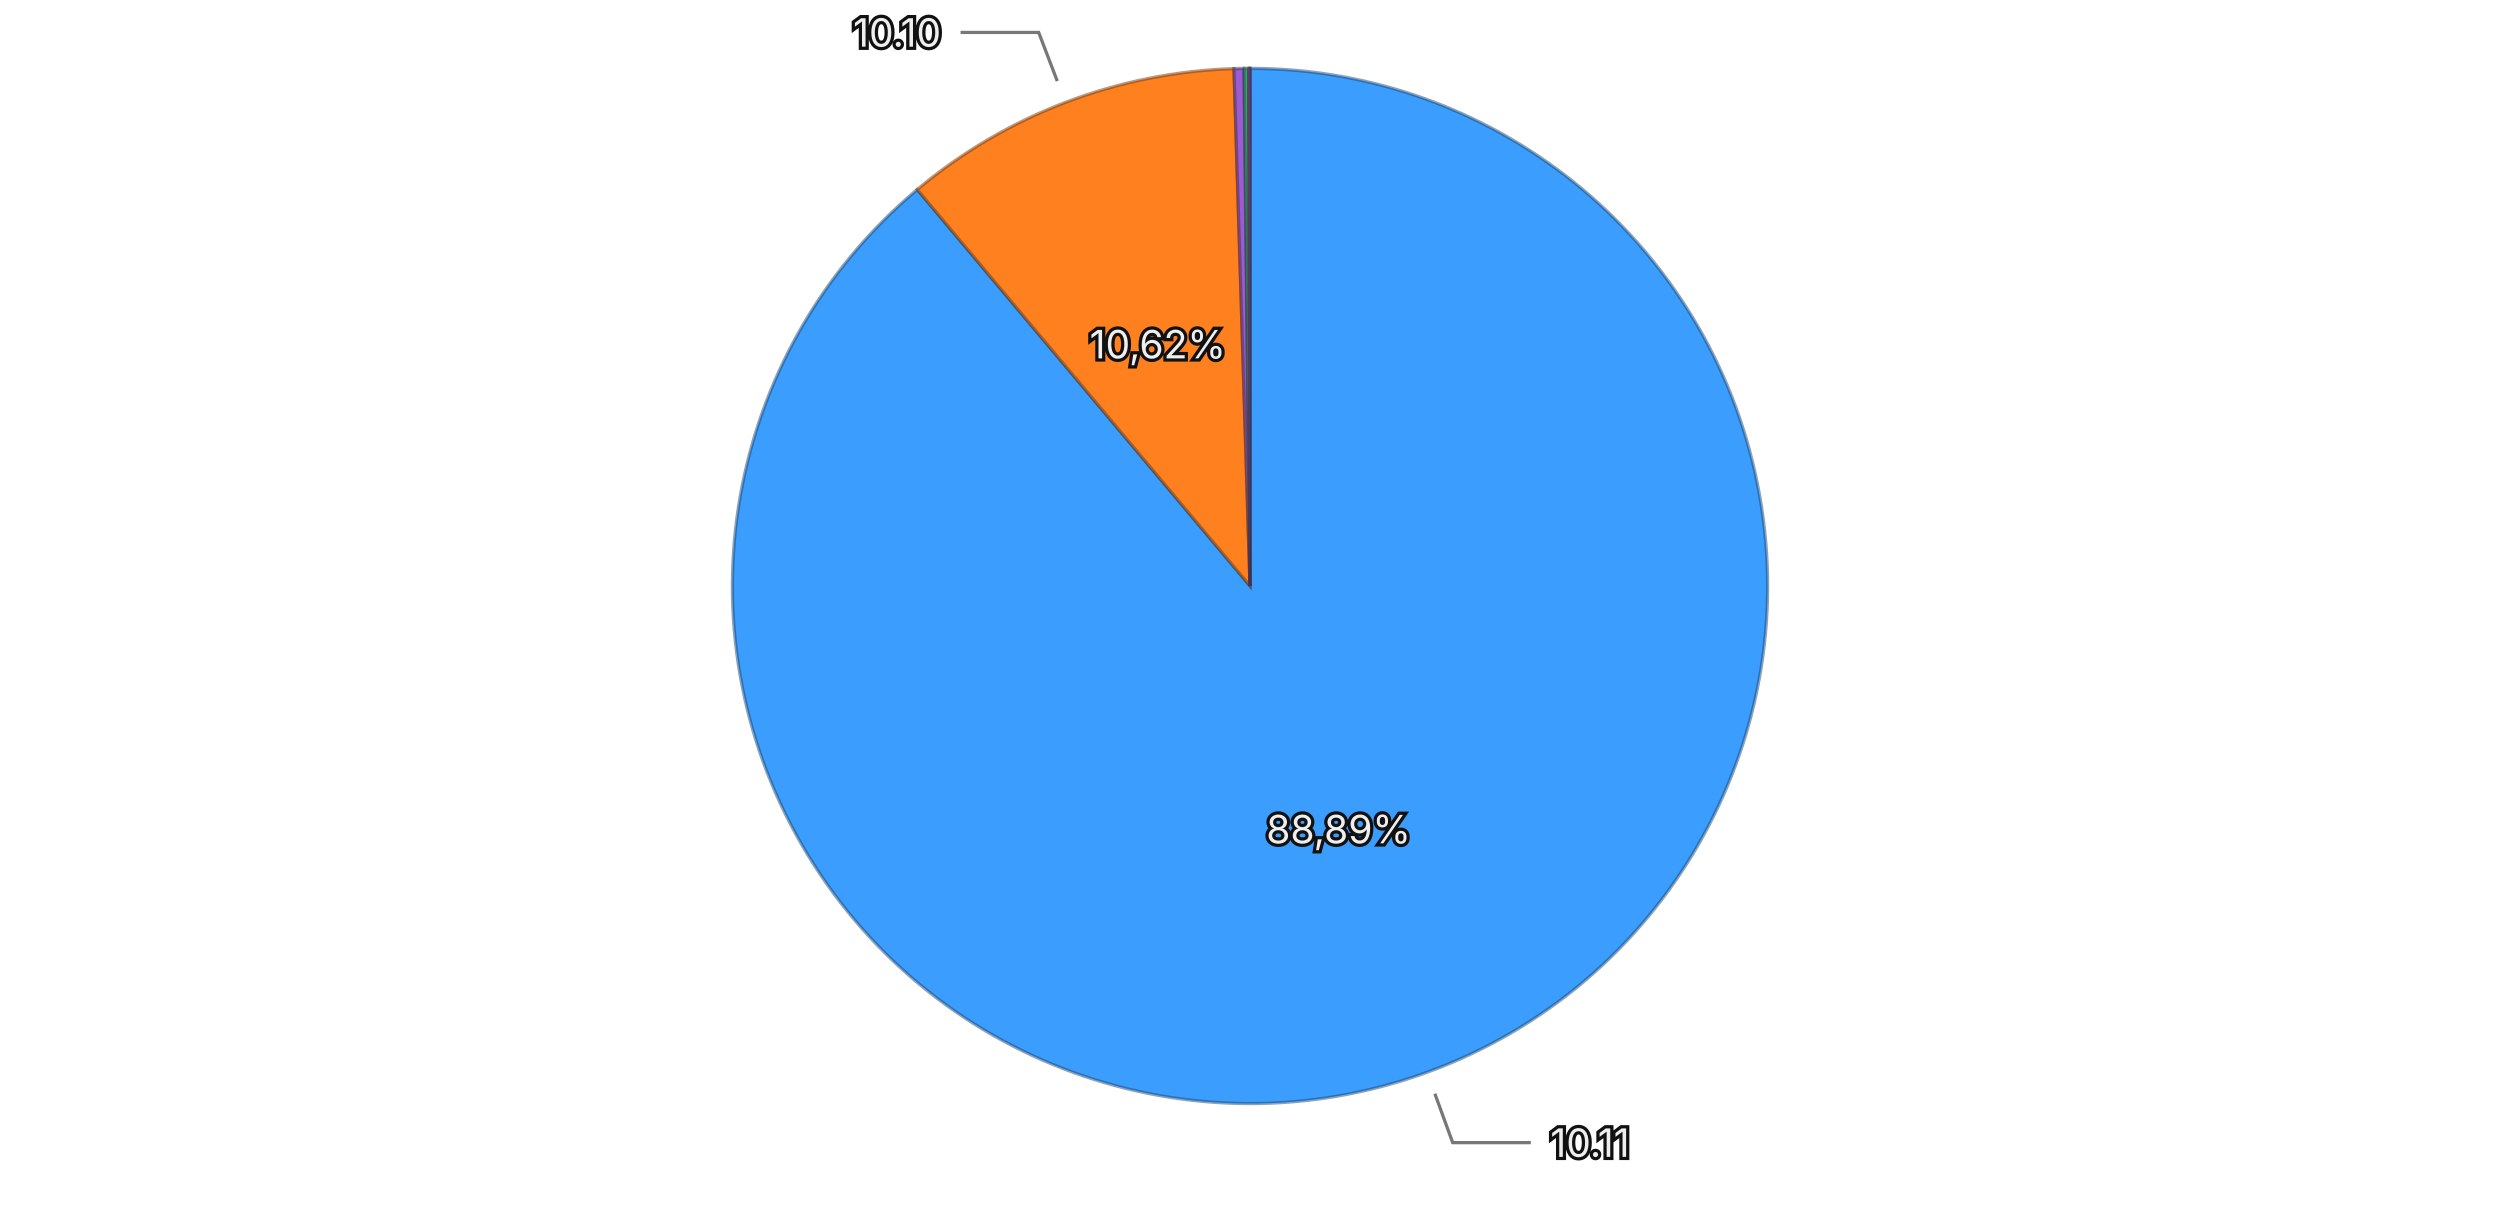
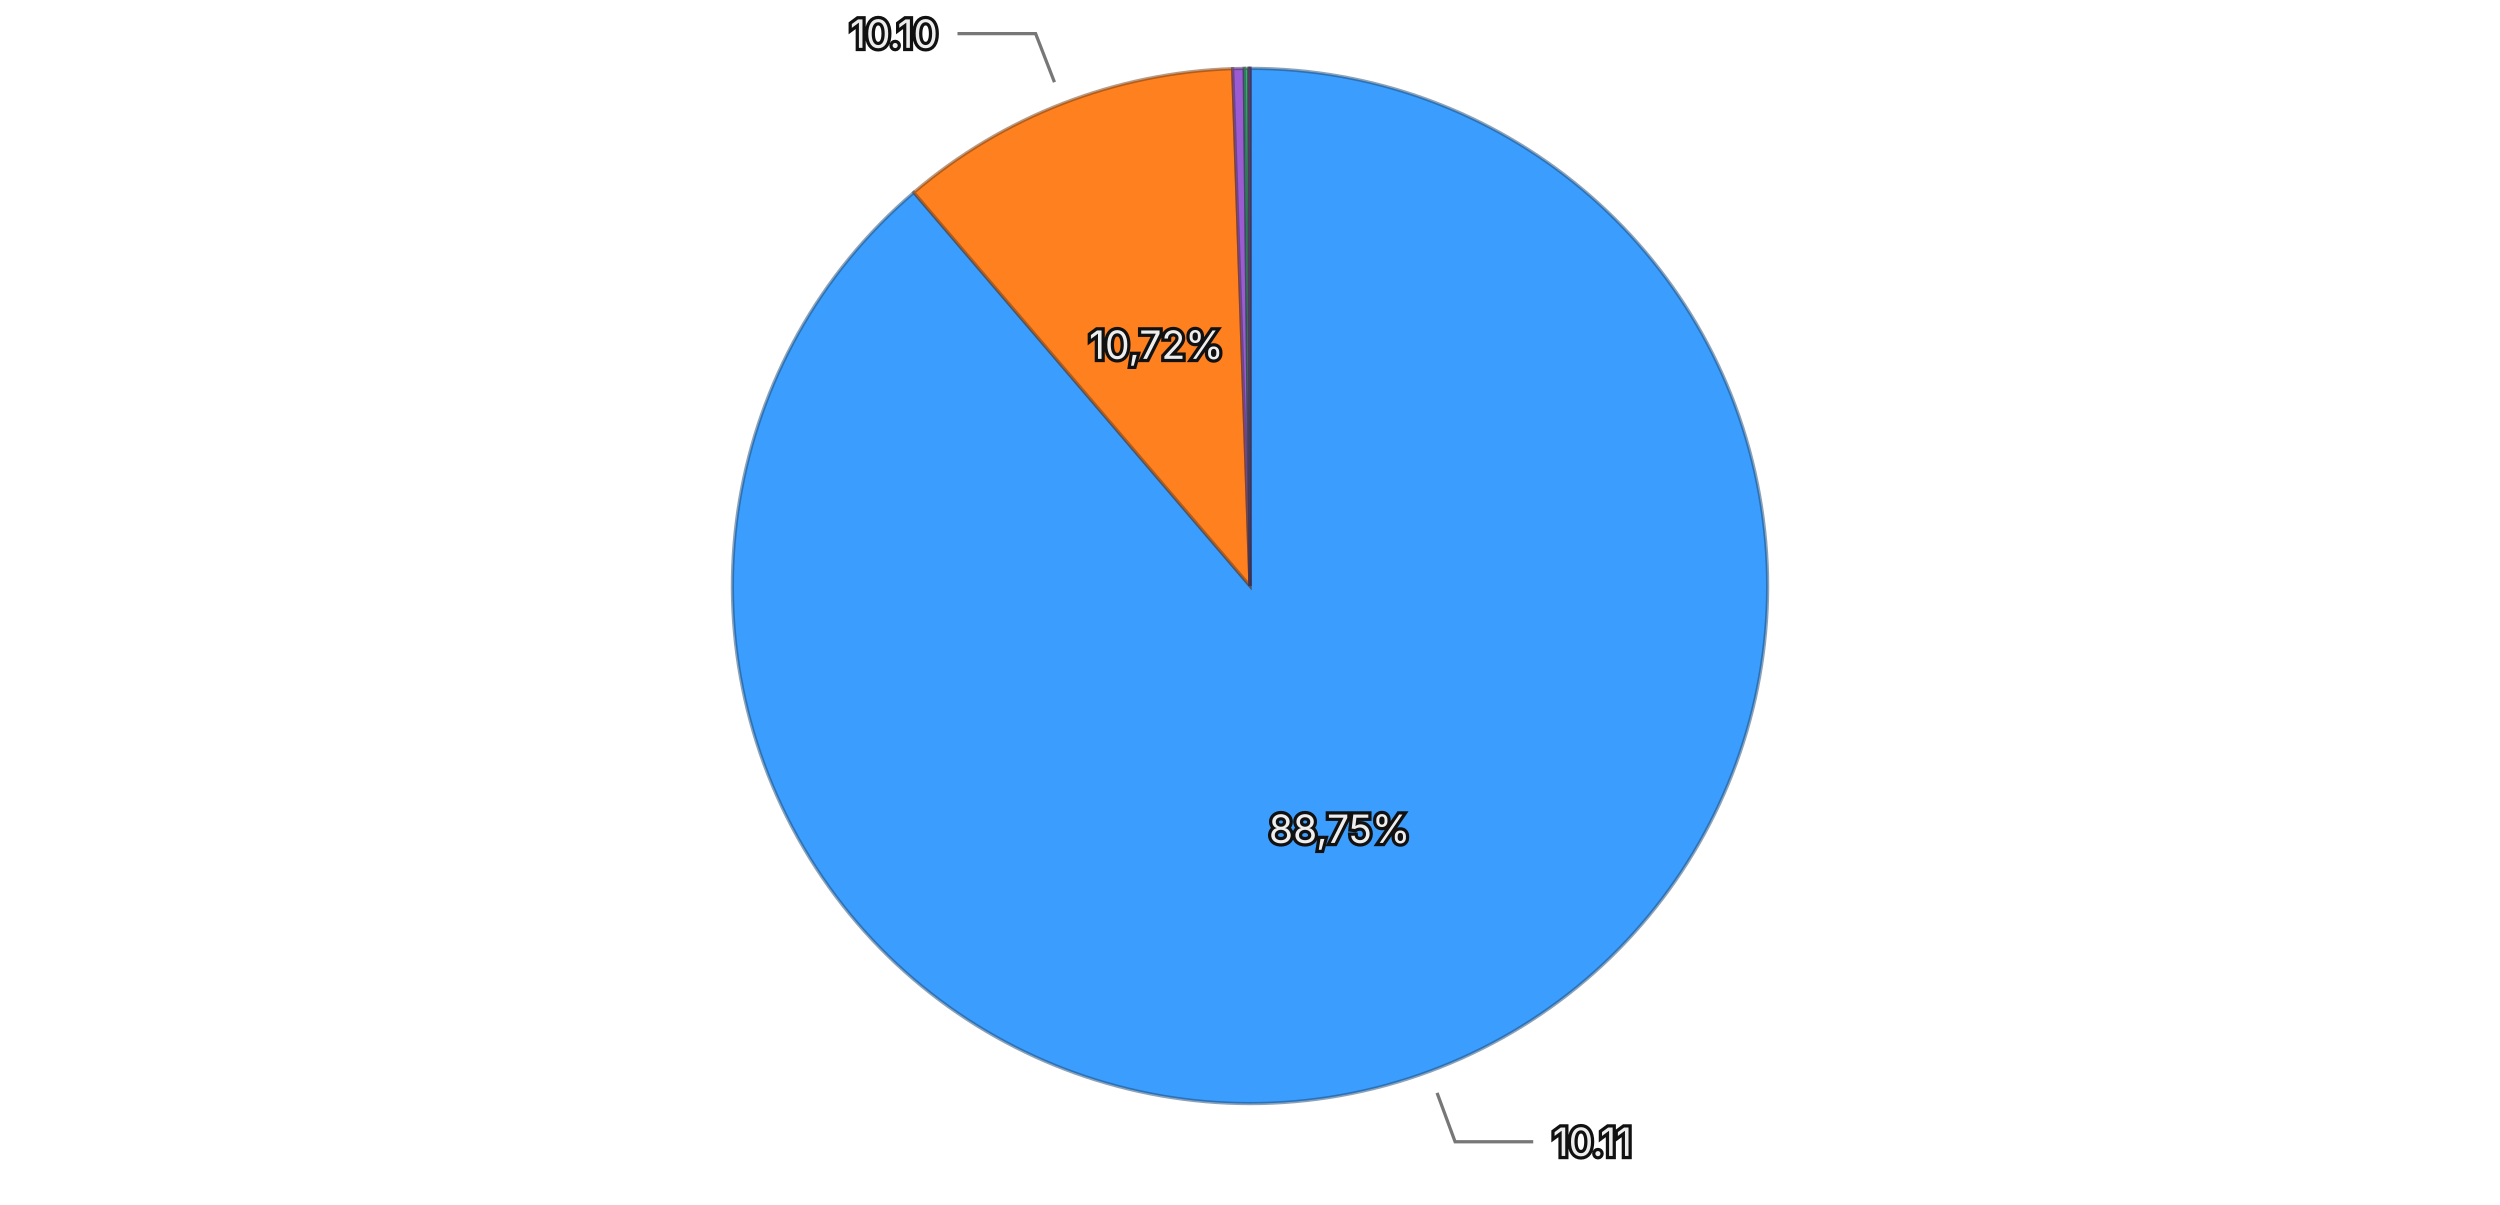
<svg xmlns="http://www.w3.org/2000/svg" viewBox="0 0 768 370">
  <rect width="768" height="370" fill="transparent" />
  <g>
-     <path d="M384,180 L384.000,21.000 A159,159 0 1,1 281.770,58.222 Z" fill="#3b9eff" stroke="rgba(26, 71, 114, 0.5)" stroke-width="1" />
-     <path d="M384,180 L281.770,58.222 A159,159 0 0,1 379.072,21.076 Z" fill="#ff801f" stroke="rgba(114, 57, 13, 0.5)" stroke-width="1" />
-     <path d="M384,180 L379.072,21.076 A159,159 0 0,1 382.177,21.010 Z" fill="#9a5cd0" stroke="rgba(69, 41, 93, 0.5)" stroke-width="1" />
-     <path d="M384,180 L382.177,21.010 A159,159 0 0,1 383.542,21.001 Z" fill="#33b074" stroke="rgba(22, 79, 52, 0.5)" stroke-width="1" />
-     <path d="M384,180 L383.542,21.001 A159,159 0 0,1 383.992,21.000 Z" fill="#de51a8" stroke="rgba(99, 36, 75, 0.5)" stroke-width="1" />
+     <path d="M384,180 L384.000,21.000 A159,159 0 1,1 280.719,59.112 Z" fill="#3b9eff" stroke="rgba(26, 71, 114, 0.5)" stroke-width="1" />
+     <path d="M384,180 L280.719,59.112 A159,159 0 0,1 378.670,21.089 Z" fill="#ff801f" stroke="rgba(114, 57, 13, 0.5)" stroke-width="1" />
+     <path d="M384,180 L378.670,21.089 A159,159 0 0,1 382.223,21.010 Z" fill="#9a5cd0" stroke="rgba(69, 41, 93, 0.5)" stroke-width="1" />
+     <path d="M384,180 L382.223,21.010 A159,159 0 0,1 383.635,21.000 Z" fill="#33b074" stroke="rgba(22, 79, 52, 0.5)" stroke-width="1" />
+     <path d="M384,180 L383.635,21.000 A159,159 0 0,1 383.992,21.000 Z" fill="#de51a8" stroke="rgba(99, 36, 75, 0.5)" stroke-width="1" />
    <path d="M384,180 L383.992,21.000 A159,159 0 0,1 384.000,21.000 Z" fill="#6e6ade" stroke="rgba(49, 47, 99, 0.5)" stroke-width="1" />
-     <text x="411.199" y="254.703" text-anchor="middle" dominant-baseline="central" font-family="system-ui, -apple-system, sans-serif" font-size="12" fill="#eeeeee" stroke="#111111" stroke-width="2" paint-order="stroke">88,89%</text>
-     <text x="355.646" y="105.728" text-anchor="middle" dominant-baseline="central" font-family="system-ui, -apple-system, sans-serif" font-size="12" fill="#eeeeee" stroke="#111111" stroke-width="2" paint-order="stroke">10,62%</text>
+     <text x="411.522" y="254.584" text-anchor="middle" dominant-baseline="central" font-family="system-ui, -apple-system, sans-serif" font-size="12" fill="#eeeeee" stroke="#111111" stroke-width="2" paint-order="stroke">88,75%</text>
+     <text x="355.231" y="105.888" text-anchor="middle" dominant-baseline="central" font-family="system-ui, -apple-system, sans-serif" font-size="12" fill="#eeeeee" stroke="#111111" stroke-width="2" paint-order="stroke">10,72%</text>
    <g opacity="1">
-       <path fill="none" stroke="#777777" stroke-width="1" d="M440.793,335.983L446.267,351.017L470.267,351.017" />
-       <text x="476.267" y="351.017" text-anchor="start" dominant-baseline="central" font-family="system-ui, -apple-system, sans-serif" font-size="12" fill="#eeeeee" stroke="#111111" stroke-width="2" paint-order="stroke">10.11</text>
+       <path fill="none" stroke="#777777" stroke-width="1" d="M441.468,335.735L447.007,350.746L471.007,350.746" />
+       <text x="477.007" y="350.746" text-anchor="start" dominant-baseline="central" font-family="system-ui, -apple-system, sans-serif" font-size="12" fill="#eeeeee" stroke="#111111" stroke-width="2" paint-order="stroke">10.11</text>
    </g>
    <g opacity="1">
-       <path fill="none" stroke="#777777" stroke-width="1" d="M324.796,24.916L319.090,9.969L295.090,9.969" />
-       <text x="289.090" y="9.969" text-anchor="end" dominant-baseline="central" font-family="system-ui, -apple-system, sans-serif" font-size="12" fill="#eeeeee" stroke="#111111" stroke-width="2" paint-order="stroke">10.10</text>
+       <path fill="none" stroke="#777777" stroke-width="1" d="M323.930,25.250L318.140,10.334L294.140,10.334" />
+       <text x="288.140" y="10.334" text-anchor="end" dominant-baseline="central" font-family="system-ui, -apple-system, sans-serif" font-size="12" fill="#eeeeee" stroke="#111111" stroke-width="2" paint-order="stroke">10.10</text>
    </g>
  </g>
</svg>
